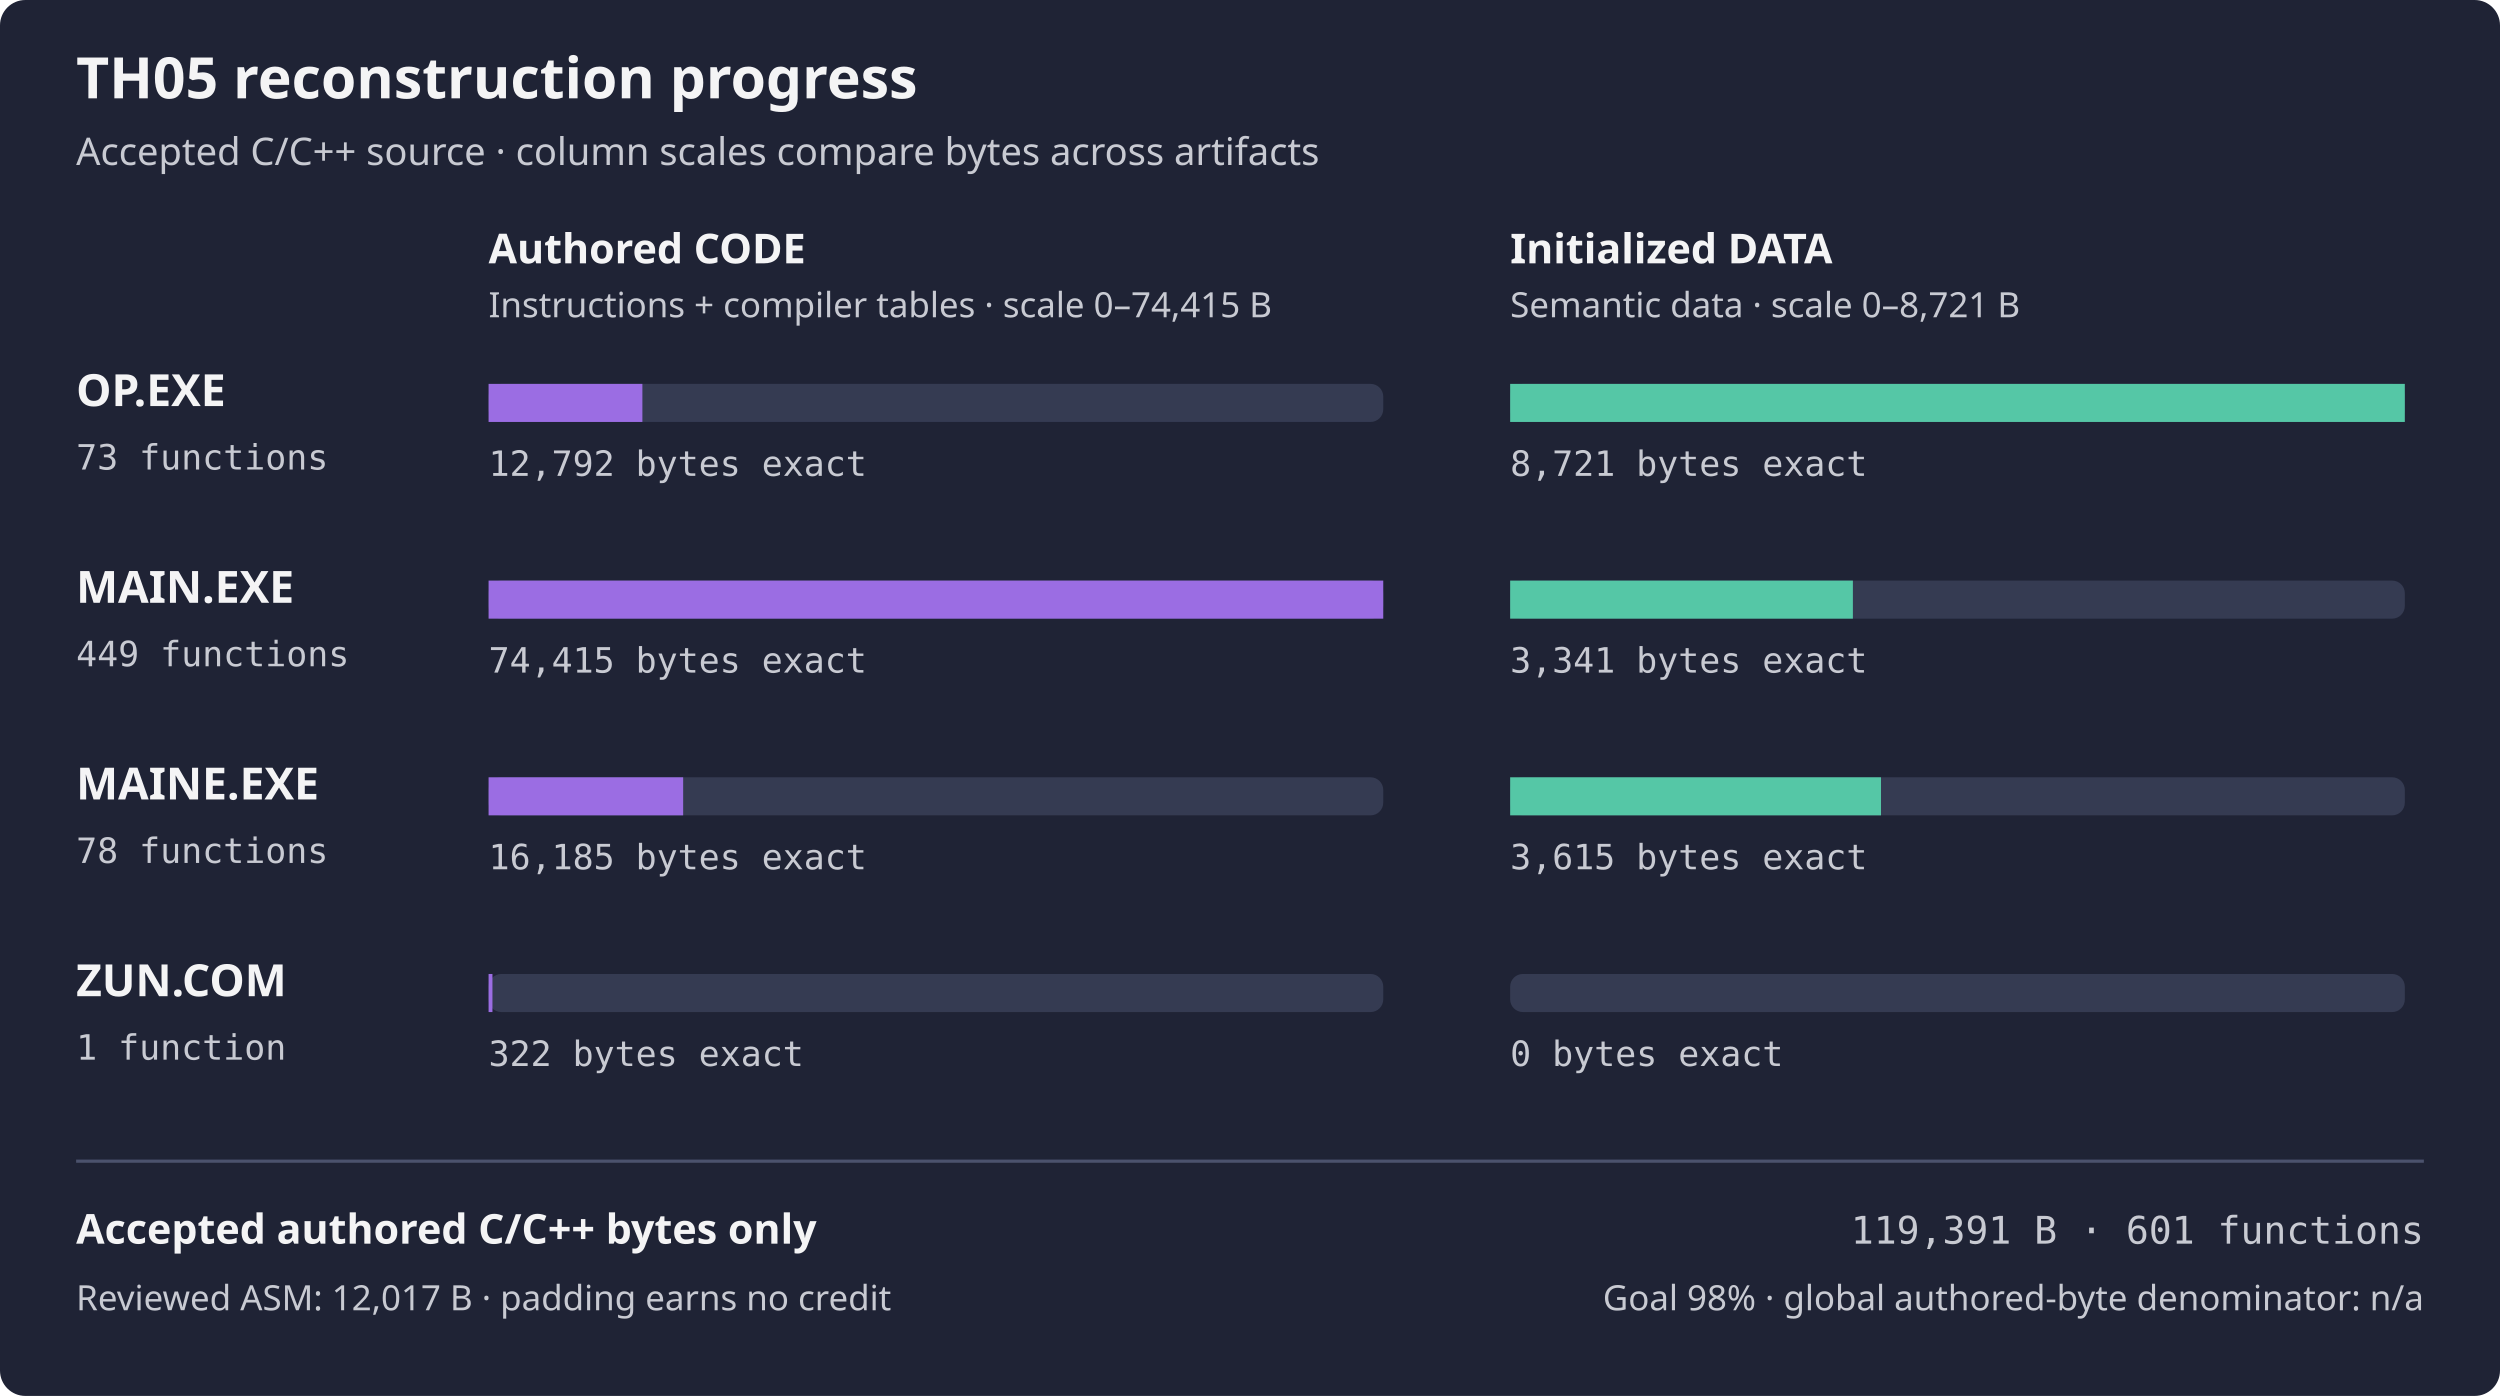
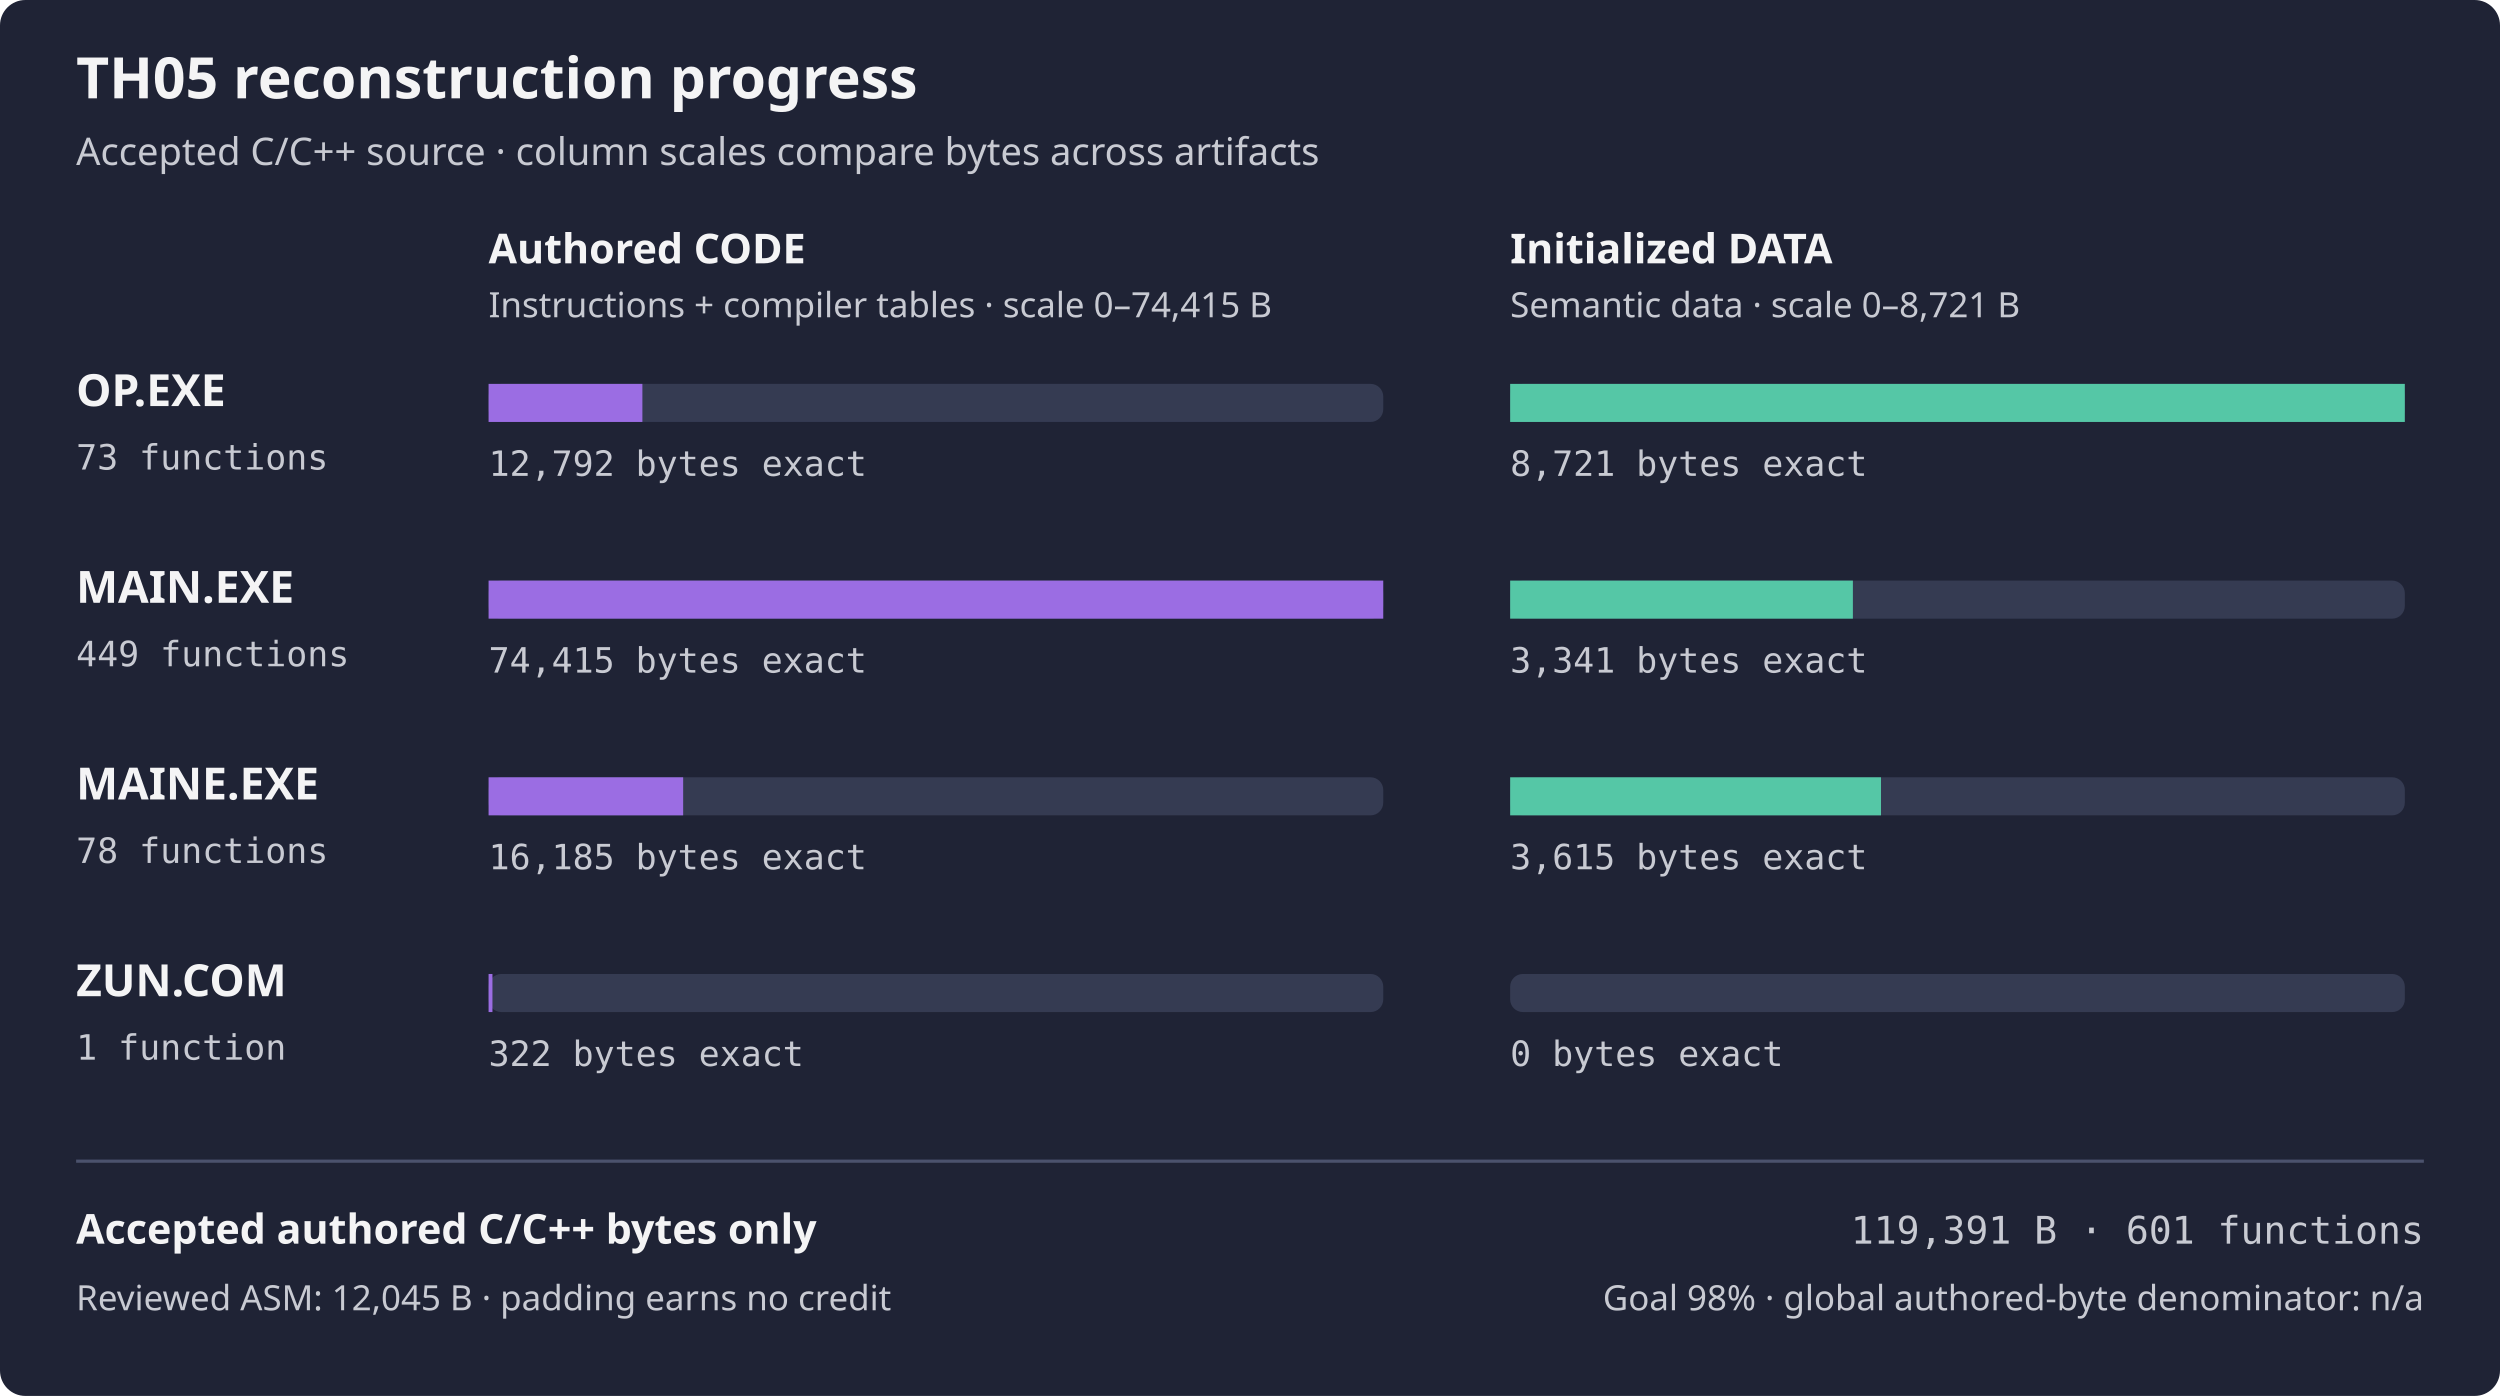
<svg xmlns="http://www.w3.org/2000/svg" width="788" height="440" viewBox="0 0 788 440" role="img" aria-labelledby="title desc">
  <rect width="788" height="440" rx="8" fill="#1f2335" />
  <text x="24" y="31" fill="#f4f4f5" font-family="sans-serif" font-size="18" font-weight="600">TH05 reconstruction progress</text>
  <text x="24" y="52" fill="#c8cad2" font-family="sans-serif" font-size="12">Accepted C/C++ source · column scales compare bytes across artifacts</text>
  <text x="154" y="83" fill="#f4f4f5" font-family="sans-serif" font-size="13" font-weight="600">Authored CODE</text>
  <text x="476" y="83" fill="#f4f4f5" font-family="sans-serif" font-size="13" font-weight="600">Initialized DATA</text>
  <text x="154" y="100" fill="#c8cad2" font-family="sans-serif" font-size="11">Instructions + compiler tables · scale 0–74,415 B</text>
  <text x="476" y="100" fill="#c8cad2" font-family="sans-serif" font-size="11">Semantic data · scale 0–8,721 B</text>
  <text x="24" y="128" fill="#f4f4f5" font-family="sans-serif" font-size="14" font-weight="600">OP.EXE</text>
  <text x="24" y="148" fill="#c8cad2" font-family="monospace" font-size="11">73 functions</text>
  <rect x="154" y="121" width="282" height="12" rx="4" fill="#353b52" />
  <rect x="154" y="121" width="48.48" height="12" fill="#9b6de3" />
  <rect x="476" y="121" width="282" height="12" rx="4" fill="#353b52" />
  <rect x="476" y="121" width="282.00" height="12" fill="#55c7a6" />
  <text x="154" y="150" fill="#c8cad2" font-family="monospace" font-size="11">12,792 bytes exact</text>
  <text x="476" y="150" fill="#c8cad2" font-family="monospace" font-size="11">8,721 bytes exact</text>
  <text x="24" y="190" fill="#f4f4f5" font-family="sans-serif" font-size="14" font-weight="600">MAIN.EXE</text>
  <text x="24" y="210" fill="#c8cad2" font-family="monospace" font-size="11">449 functions</text>
  <rect x="154" y="183" width="282" height="12" rx="4" fill="#353b52" />
  <rect x="154" y="183" width="282.00" height="12" fill="#9b6de3" />
  <rect x="476" y="183" width="282" height="12" rx="4" fill="#353b52" />
  <rect x="476" y="183" width="108.03" height="12" fill="#55c7a6" />
  <text x="154" y="212" fill="#c8cad2" font-family="monospace" font-size="11">74,415 bytes exact</text>
  <text x="476" y="212" fill="#c8cad2" font-family="monospace" font-size="11">3,341 bytes exact</text>
  <text x="24" y="252" fill="#f4f4f5" font-family="sans-serif" font-size="14" font-weight="600">MAINE.EXE</text>
  <text x="24" y="272" fill="#c8cad2" font-family="monospace" font-size="11">78 functions</text>
  <rect x="154" y="245" width="282" height="12" rx="4" fill="#353b52" />
  <rect x="154" y="245" width="61.33" height="12" fill="#9b6de3" />
  <rect x="476" y="245" width="282" height="12" rx="4" fill="#353b52" />
  <rect x="476" y="245" width="116.89" height="12" fill="#55c7a6" />
  <text x="154" y="274" fill="#c8cad2" font-family="monospace" font-size="11">16,185 bytes exact</text>
  <text x="476" y="274" fill="#c8cad2" font-family="monospace" font-size="11">3,615 bytes exact</text>
  <text x="24" y="314" fill="#f4f4f5" font-family="sans-serif" font-size="14" font-weight="600">ZUN.COM</text>
  <text x="24" y="334" fill="#c8cad2" font-family="monospace" font-size="11">1 function</text>
  <rect x="154" y="307" width="282" height="12" rx="4" fill="#353b52" />
  <rect x="154" y="307" width="1.22" height="12" fill="#9b6de3" />
  <rect x="476" y="307" width="282" height="12" rx="4" fill="#353b52" />
  <rect x="476" y="307" width="0.00" height="12" fill="#55c7a6" />
  <text x="154" y="336" fill="#c8cad2" font-family="monospace" font-size="11">322 bytes exact</text>
  <text x="476" y="336" fill="#c8cad2" font-family="monospace" font-size="11">0 bytes exact</text>
  <path d="M24 366 H764" stroke="#4b526d" />
  <text x="24" y="392" fill="#f4f4f5" font-family="sans-serif" font-size="13" font-weight="600">Accepted authored C/C++ bytes only</text>
  <text x="764" y="392" fill="#c8cad2" font-family="monospace" text-anchor="end" font-size="12">119,391 B · 601 functions</text>
-   <text x="24" y="413" fill="#c8cad2" font-family="sans-serif" font-size="11">Reviewed ASM: 12,017 B · padding earns no credit</text>
+   <text x="24" y="413" fill="#c8cad2" font-family="sans-serif" font-size="11">Reviewed ASM: 12,045 B · padding earns no credit</text>
  <text x="764" y="413" fill="#c8cad2" font-family="sans-serif" text-anchor="end" font-size="11">Goal 98% · global authored-byte denominator: n/a</text>
</svg>
